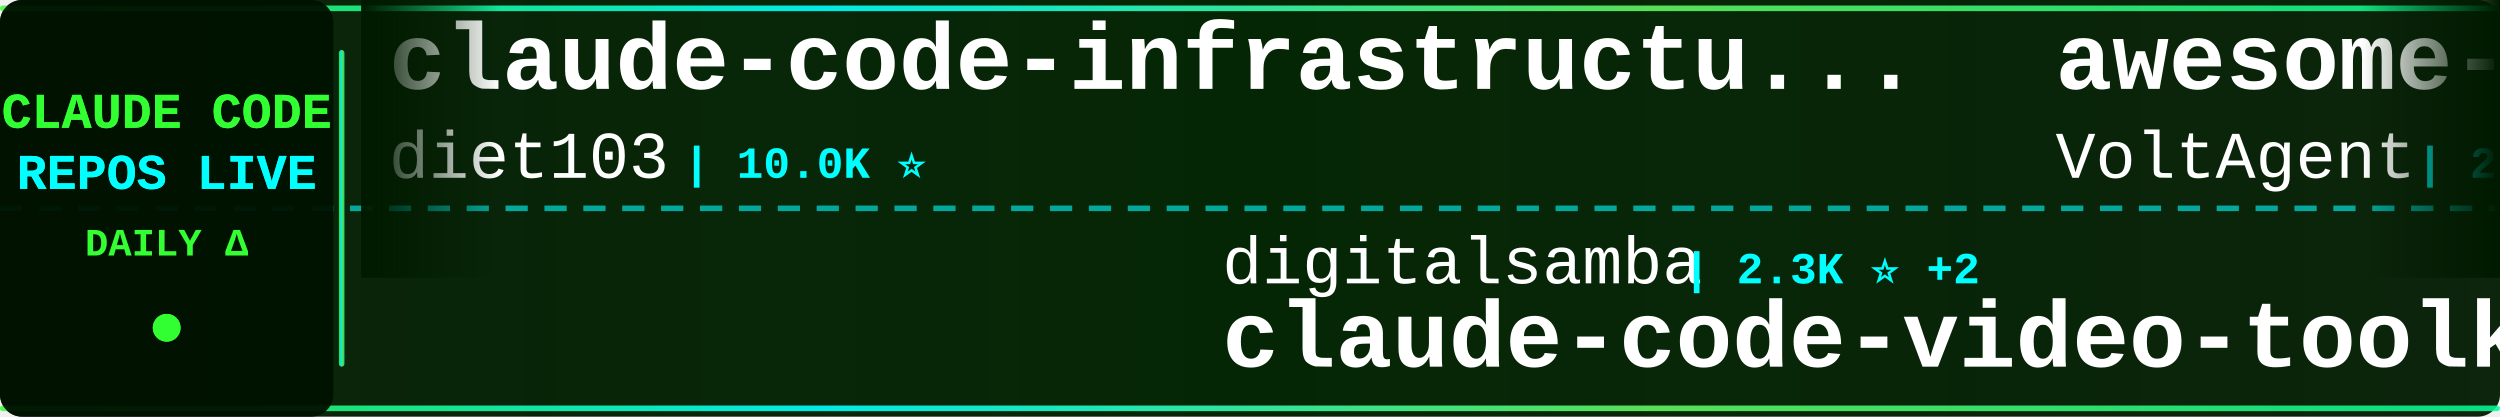
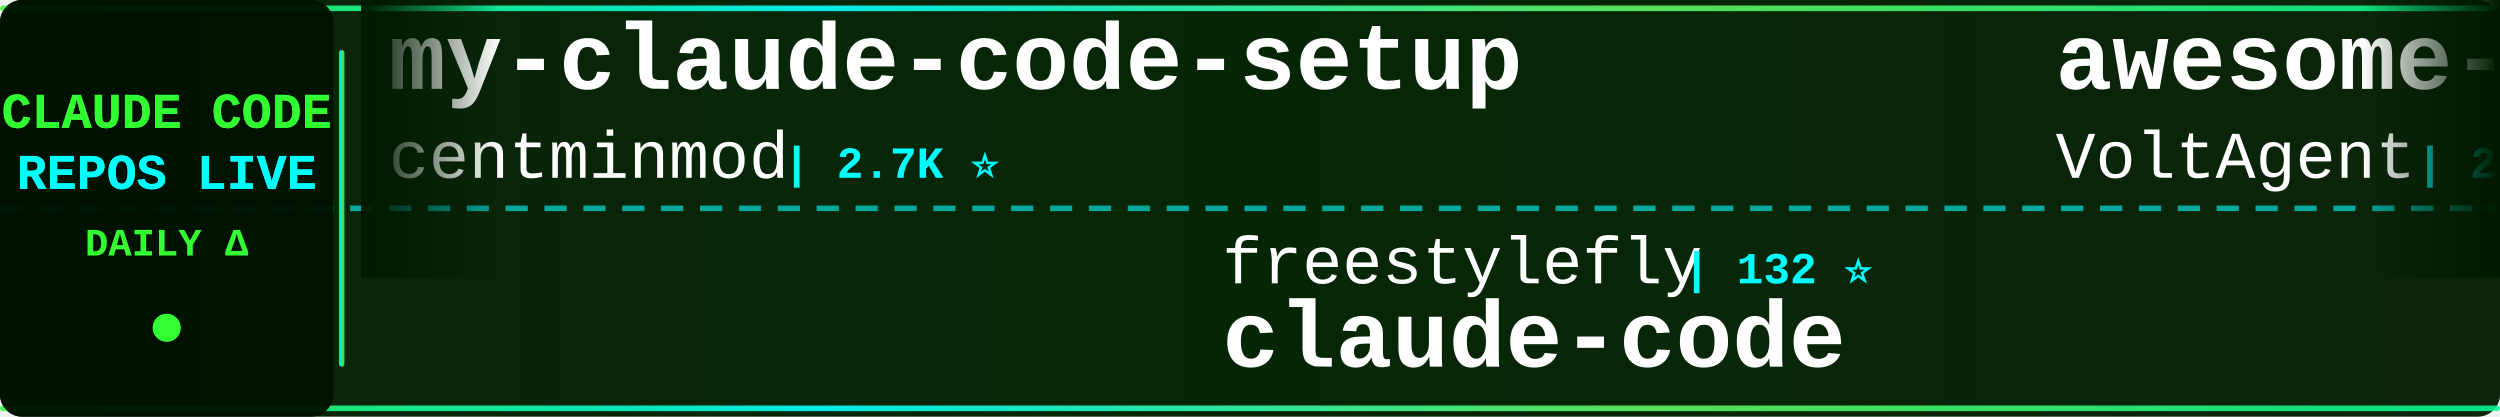
<svg xmlns="http://www.w3.org/2000/svg" width="900" height="150">
  <defs>
    <linearGradient id="tickerBg" x1="0%" y1="0%" x2="100%" y2="0%">
      <stop offset="0%" style="stop-color:#001a00;stop-opacity:0.95" />
      <stop offset="50%" style="stop-color:#002200;stop-opacity:0.98" />
      <stop offset="100%" style="stop-color:#001a00;stop-opacity:0.95" />
    </linearGradient>
    <linearGradient id="borderGrad" x1="0%" y1="0%" x2="100%" y2="0%">
      <stop offset="0%" style="stop-color:#33ff33;stop-opacity:0.85">
        <animate attributeName="stop-opacity" values="0.85;1;0.85" dur="2s" repeatCount="indefinite" />
      </stop>
      <stop offset="33%" style="stop-color:#00ffff;stop-opacity:0.9">
        <animate attributeName="stop-opacity" values="0.9;1;0.9" dur="2.2s" repeatCount="indefinite" />
      </stop>
      <stop offset="66%" style="stop-color:#66ff66;stop-opacity:0.85">
        <animate attributeName="stop-opacity" values="0.85;1;0.85" dur="1.8s" repeatCount="indefinite" />
      </stop>
      <stop offset="100%" style="stop-color:#00ff99;stop-opacity:0.85">
        <animate attributeName="stop-opacity" values="0.85;1;0.85" dur="2s" repeatCount="indefinite" />
      </stop>
    </linearGradient>
    <filter id="textGlow">
      <feGaussianBlur stdDeviation="0.1" result="coloredBlur" />
      <feMerge>
        <feMergeNode in="coloredBlur" />
        <feMergeNode in="SourceGraphic" />
      </feMerge>
    </filter>
    <filter id="metricGlow">
      <feGaussianBlur stdDeviation="0.2" result="coloredBlur" />
      <feMerge>
        <feMergeNode in="coloredBlur" />
        <feMergeNode in="SourceGraphic" />
      </feMerge>
    </filter>
    <linearGradient id="leftFade" x1="0%" y1="0%" x2="100%" y2="0%">
      <stop offset="0%" style="stop-color:#001a00;stop-opacity:1" />
      <stop offset="100%" style="stop-color:#001a00;stop-opacity:0" />
    </linearGradient>
    <linearGradient id="rightFade" x1="0%" y1="0%" x2="100%" y2="0%">
      <stop offset="0%" style="stop-color:#001a00;stop-opacity:0" />
      <stop offset="100%" style="stop-color:#001a00;stop-opacity:1" />
    </linearGradient>
  </defs>
  <rect width="900" height="150" fill="url(#tickerBg)" rx="8" />
  <rect x="0" y="2" width="900" height="2" fill="url(#borderGrad)" rx="1" />
  <rect x="0" y="146" width="900" height="2" fill="url(#borderGrad)" rx="1" />
  <line x1="0" y1="75" x2="900" y2="75" stroke="#00ffff" stroke-width="2" stroke-dasharray="8 6" opacity="0.6" />
  <rect x="0" y="0" width="120" height="150" fill="#001100" opacity="0.95" rx="8" />
  <text x="60" y="46" font-family="'Courier New', monospace" font-size="18" font-weight="bold" fill="#33ff33" text-anchor="middle" filter="url(#textGlow)">
    CLAUDE CODE
  </text>
  <text x="60" y="68" font-family="'Courier New', monospace" font-size="18" font-weight="bold" fill="#00ffff" text-anchor="middle" filter="url(#textGlow)">
    REPOS LIVE
  </text>
  <text x="60" y="92" font-family="'Courier New', monospace" font-size="14" font-weight="bold" fill="#33ff33" text-anchor="middle">
    DAILY Δ
  </text>
  <circle cx="60" cy="118" r="5" fill="#33ff33" filter="url(#metricGlow)">
    <animate attributeName="r" values="4;6;4" dur="1.5s" repeatCount="indefinite" />
    <animate attributeName="opacity" values="0.6;1;0.6" dur="1.5s" repeatCount="indefinite" />
  </circle>
  <rect x="122" y="18" width="2" height="114" fill="url(#borderGrad)" rx="1" />
  <clipPath id="tickerClip">
    <rect x="130" y="0" width="770" height="150" />
  </clipPath>
  <g clip-path="url(#tickerClip)">
    <g id="tickerItems">
      <animateTransform attributeName="transform" attributeType="XML" type="translate" from="0 0" to="-3000 0" dur="54s" repeatCount="indefinite" />
      <g transform="translate(0, 0)">
-         <text x="140" y="32" font-family="'Courier New', monospace" font-size="34" font-weight="bold" fill="#ffffff">claude-code-infrastructu...</text>
-         <text x="140" y="64" font-family="'Courier New', monospace" font-size="24" font-weight="normal" fill="#ffffff" opacity="1.0">diet103</text>
-         <text x="246" y="64" font-family="'Courier New', monospace" font-size="16" font-weight="bold" fill="#00ffff"> | 10.0K ⭐</text>
+         <text x="140" y="32" font-family="'Courier New', monospace" font-size="34" font-weight="bold" fill="#ffffff">my-claude-code-setup</text>
+         <text x="140" y="64" font-family="'Courier New', monospace" font-size="24" font-weight="normal" fill="#ffffff" opacity="1.0">centminmod</text>
+         <text x="282" y="64" font-family="'Courier New', monospace" font-size="16" font-weight="bold" fill="#00ffff"> | 2.7K ⭐</text>
      </g>
      <g transform="translate(300, 0)">
-         <text x="140" y="102" font-family="'Courier New', monospace" font-size="24" font-weight="normal" fill="#ffffff" opacity="1.0">digitalsamba</text>
-         <text x="306" y="102" font-family="'Courier New', monospace" font-size="16" font-weight="bold" fill="#00ffff"> | 2.3K ⭐ +2</text>
-         <text x="140" y="132" font-family="'Courier New', monospace" font-size="34" font-weight="bold" fill="#ffffff">claude-code-video-toolki...</text>
+         <text x="140" y="102" font-family="'Courier New', monospace" font-size="24" font-weight="normal" fill="#ffffff" opacity="1.0">freestylefly</text>
+         <text x="306" y="102" font-family="'Courier New', monospace" font-size="16" font-weight="bold" fill="#00ffff"> | 132 ⭐</text>
+         <text x="140" y="132" font-family="'Courier New', monospace" font-size="34" font-weight="bold" fill="#ffffff">claude-code</text>
      </g>
      <g transform="translate(600, 0)">
        <text x="140" y="32" font-family="'Courier New', monospace" font-size="34" font-weight="bold" fill="#ffffff">awesome-claude-code-suba...</text>
        <text x="140" y="64" font-family="'Courier New', monospace" font-size="24" font-weight="normal" fill="#ffffff" opacity="1.0">VoltAgent</text>
-         <text x="270" y="64" font-family="'Courier New', monospace" font-size="16" font-weight="bold" fill="#00ffff"> | 25.8K ⭐ +5</text>
+         <text x="270" y="64" font-family="'Courier New', monospace" font-size="16" font-weight="bold" fill="#00ffff"> | 25.8K ⭐ +11</text>
      </g>
      <g transform="translate(900, 0)">
-         <text x="140" y="102" font-family="'Courier New', monospace" font-size="24" font-weight="normal" fill="#ffffff" opacity="1.0">rohitg00</text>
-         <text x="258" y="102" font-family="'Courier New', monospace" font-size="16" font-weight="bold" fill="#00ffff"> | 2.7K ⭐</text>
-         <text x="140" y="132" font-family="'Courier New', monospace" font-size="34" font-weight="bold" fill="#ffffff">awesome-claude-code-tool...</text>
+         <text x="140" y="102" font-family="'Courier New', monospace" font-size="24" font-weight="normal" fill="#ffffff" opacity="1.0">davila7</text>
+         <text x="246" y="102" font-family="'Courier New', monospace" font-size="16" font-weight="bold" fill="#00ffff"> | 32.7K ⭐ +3</text>
+         <text x="140" y="132" font-family="'Courier New', monospace" font-size="34" font-weight="bold" fill="#ffffff">claude-code-templates</text>
      </g>
      <g transform="translate(1200, 0)">
-         <text x="140" y="32" font-family="'Courier New', monospace" font-size="34" font-weight="bold" fill="#ffffff">claude-code-my-workflow</text>
-         <text x="140" y="64" font-family="'Courier New', monospace" font-size="24" font-weight="normal" fill="#ffffff" opacity="1.0">pedrohcgs</text>
-         <text x="270" y="64" font-family="'Courier New', monospace" font-size="16" font-weight="bold" fill="#00ffff"> | 1.7K ⭐</text>
+         <text x="140" y="32" font-family="'Courier New', monospace" font-size="34" font-weight="bold" fill="#ffffff">Auto-claude-code-researc...</text>
+         <text x="140" y="64" font-family="'Courier New', monospace" font-size="24" font-weight="normal" fill="#ffffff" opacity="1.0">wanshuiyin</text>
+         <text x="282" y="64" font-family="'Courier New', monospace" font-size="16" font-weight="bold" fill="#00ffff"> | 17.7K ⭐ +12</text>
      </g>
      <g transform="translate(1500, 0)">
-         <text x="140" y="102" font-family="'Courier New', monospace" font-size="24" font-weight="normal" fill="#ffffff" opacity="1.0">beilingcc</text>
-         <text x="270" y="102" font-family="'Courier New', monospace" font-size="16" font-weight="bold" fill="#00ffff"> | 100 ⭐ +1</text>
-         <text x="140" y="132" font-family="'Courier New', monospace" font-size="34" font-weight="bold" fill="#ffffff">claude-code</text>
+         <text x="140" y="102" font-family="'Courier New', monospace" font-size="24" font-weight="normal" fill="#ffffff" opacity="1.0">Yuyz0112</text>
+         <text x="258" y="102" font-family="'Courier New', monospace" font-size="16" font-weight="bold" fill="#00ffff"> | 2.4K ⭐</text>
+         <text x="140" y="132" font-family="'Courier New', monospace" font-size="34" font-weight="bold" fill="#ffffff">claude-code-reverse</text>
      </g>
      <g transform="translate(1800, 0)">
-         <text x="140" y="32" font-family="'Courier New', monospace" font-size="34" font-weight="bold" fill="#ffffff">claude-code-cli</text>
-         <text x="140" y="64" font-family="'Courier New', monospace" font-size="24" font-weight="normal" fill="#ffffff" opacity="1.0">huangserva</text>
-         <text x="282" y="64" font-family="'Courier New', monospace" font-size="16" font-weight="bold" fill="#00ffff"> | 629 ⭐</text>
+         <text x="140" y="32" font-family="'Courier New', monospace" font-size="34" font-weight="bold" fill="#ffffff">claude-code-telegram</text>
+         <text x="140" y="64" font-family="'Courier New', monospace" font-size="24" font-weight="normal" fill="#ffffff" opacity="1.0">overwirehq</text>
+         <text x="282" y="64" font-family="'Courier New', monospace" font-size="16" font-weight="bold" fill="#00ffff"> | 2.8K ⭐</text>
      </g>
      <g transform="translate(2100, 0)">
-         <text x="140" y="102" font-family="'Courier New', monospace" font-size="24" font-weight="normal" fill="#ffffff" opacity="1.0">affaan-m</text>
-         <text x="258" y="102" font-family="'Courier New', monospace" font-size="16" font-weight="bold" fill="#00ffff"> | 283.2K ⭐ +120</text>
-         <text x="140" y="132" font-family="'Courier New', monospace" font-size="34" font-weight="bold" fill="#ffffff">ECC</text>
+         <text x="140" y="102" font-family="'Courier New', monospace" font-size="24" font-weight="normal" fill="#ffffff" opacity="1.0">LING71671</text>
+         <text x="270" y="102" font-family="'Courier New', monospace" font-size="16" font-weight="bold" fill="#00ffff"> | 970 ⭐</text>
+         <text x="140" y="132" font-family="'Courier New', monospace" font-size="34" font-weight="bold" fill="#ffffff">Open-ClaudeCode</text>
      </g>
      <g transform="translate(2400, 0)">
-         <text x="140" y="32" font-family="'Courier New', monospace" font-size="34" font-weight="bold" fill="#ffffff">claude_codex_bridge</text>
-         <text x="140" y="64" font-family="'Courier New', monospace" font-size="24" font-weight="normal" fill="#ffffff" opacity="1.0">SeemSeam</text>
-         <text x="258" y="64" font-family="'Courier New', monospace" font-size="16" font-weight="bold" fill="#00ffff"> | 3.6K ⭐</text>
+         <text x="140" y="32" font-family="'Courier New', monospace" font-size="34" font-weight="bold" fill="#ffffff">how-claude-code-works</text>
+         <text x="140" y="64" font-family="'Courier New', monospace" font-size="24" font-weight="normal" fill="#ffffff" opacity="1.0">Windy3f3f3f3f</text>
+         <text x="318" y="64" font-family="'Courier New', monospace" font-size="16" font-weight="bold" fill="#00ffff"> | 3.8K ⭐ +2</text>
      </g>
      <g transform="translate(2700, 0)">
-         <text x="140" y="102" font-family="'Courier New', monospace" font-size="24" font-weight="normal" fill="#ffffff" opacity="1.0">luyao618</text>
-         <text x="258" y="102" font-family="'Courier New', monospace" font-size="16" font-weight="bold" fill="#00ffff"> | 1.7K ⭐</text>
-         <text x="140" y="132" font-family="'Courier New', monospace" font-size="34" font-weight="bold" fill="#ffffff">Claude-Code-Source-Study</text>
+         <text x="140" y="102" font-family="'Courier New', monospace" font-size="24" font-weight="normal" fill="#ffffff" opacity="1.0">frankbria</text>
+         <text x="270" y="102" font-family="'Courier New', monospace" font-size="16" font-weight="bold" fill="#00ffff"> | 9.7K ⭐</text>
+         <text x="140" y="132" font-family="'Courier New', monospace" font-size="34" font-weight="bold" fill="#ffffff">ralph-claude-code</text>
      </g>
      <g transform="translate(3000, 0)">
-         <text x="140" y="32" font-family="'Courier New', monospace" font-size="34" font-weight="bold" fill="#ffffff">claude-code-infrastructu...</text>
-         <text x="140" y="64" font-family="'Courier New', monospace" font-size="24" font-weight="normal" fill="#ffffff" opacity="1.0">diet103</text>
-         <text x="246" y="64" font-family="'Courier New', monospace" font-size="16" font-weight="bold" fill="#00ffff"> | 10.0K ⭐</text>
+         <text x="140" y="32" font-family="'Courier New', monospace" font-size="34" font-weight="bold" fill="#ffffff">my-claude-code-setup</text>
+         <text x="140" y="64" font-family="'Courier New', monospace" font-size="24" font-weight="normal" fill="#ffffff" opacity="1.0">centminmod</text>
+         <text x="282" y="64" font-family="'Courier New', monospace" font-size="16" font-weight="bold" fill="#00ffff"> | 2.7K ⭐</text>
      </g>
      <g transform="translate(3300, 0)">
-         <text x="140" y="102" font-family="'Courier New', monospace" font-size="24" font-weight="normal" fill="#ffffff" opacity="1.0">digitalsamba</text>
-         <text x="306" y="102" font-family="'Courier New', monospace" font-size="16" font-weight="bold" fill="#00ffff"> | 2.3K ⭐ +2</text>
-         <text x="140" y="132" font-family="'Courier New', monospace" font-size="34" font-weight="bold" fill="#ffffff">claude-code-video-toolki...</text>
+         <text x="140" y="102" font-family="'Courier New', monospace" font-size="24" font-weight="normal" fill="#ffffff" opacity="1.0">freestylefly</text>
+         <text x="306" y="102" font-family="'Courier New', monospace" font-size="16" font-weight="bold" fill="#00ffff"> | 132 ⭐</text>
+         <text x="140" y="132" font-family="'Courier New', monospace" font-size="34" font-weight="bold" fill="#ffffff">claude-code</text>
      </g>
      <g transform="translate(3600, 0)">
        <text x="140" y="32" font-family="'Courier New', monospace" font-size="34" font-weight="bold" fill="#ffffff">awesome-claude-code-suba...</text>
        <text x="140" y="64" font-family="'Courier New', monospace" font-size="24" font-weight="normal" fill="#ffffff" opacity="1.0">VoltAgent</text>
-         <text x="270" y="64" font-family="'Courier New', monospace" font-size="16" font-weight="bold" fill="#00ffff"> | 25.8K ⭐ +5</text>
+         <text x="270" y="64" font-family="'Courier New', monospace" font-size="16" font-weight="bold" fill="#00ffff"> | 25.8K ⭐ +11</text>
      </g>
      <g transform="translate(3900, 0)">
-         <text x="140" y="102" font-family="'Courier New', monospace" font-size="24" font-weight="normal" fill="#ffffff" opacity="1.0">rohitg00</text>
-         <text x="258" y="102" font-family="'Courier New', monospace" font-size="16" font-weight="bold" fill="#00ffff"> | 2.7K ⭐</text>
-         <text x="140" y="132" font-family="'Courier New', monospace" font-size="34" font-weight="bold" fill="#ffffff">awesome-claude-code-tool...</text>
+         <text x="140" y="102" font-family="'Courier New', monospace" font-size="24" font-weight="normal" fill="#ffffff" opacity="1.0">davila7</text>
+         <text x="246" y="102" font-family="'Courier New', monospace" font-size="16" font-weight="bold" fill="#00ffff"> | 32.7K ⭐ +3</text>
+         <text x="140" y="132" font-family="'Courier New', monospace" font-size="34" font-weight="bold" fill="#ffffff">claude-code-templates</text>
      </g>
    </g>
  </g>
  <rect x="130" y="0" width="50" height="100" fill="url(#leftFade)" />
  <rect x="850" y="0" width="50" height="100" fill="url(#rightFade)" />
</svg>
